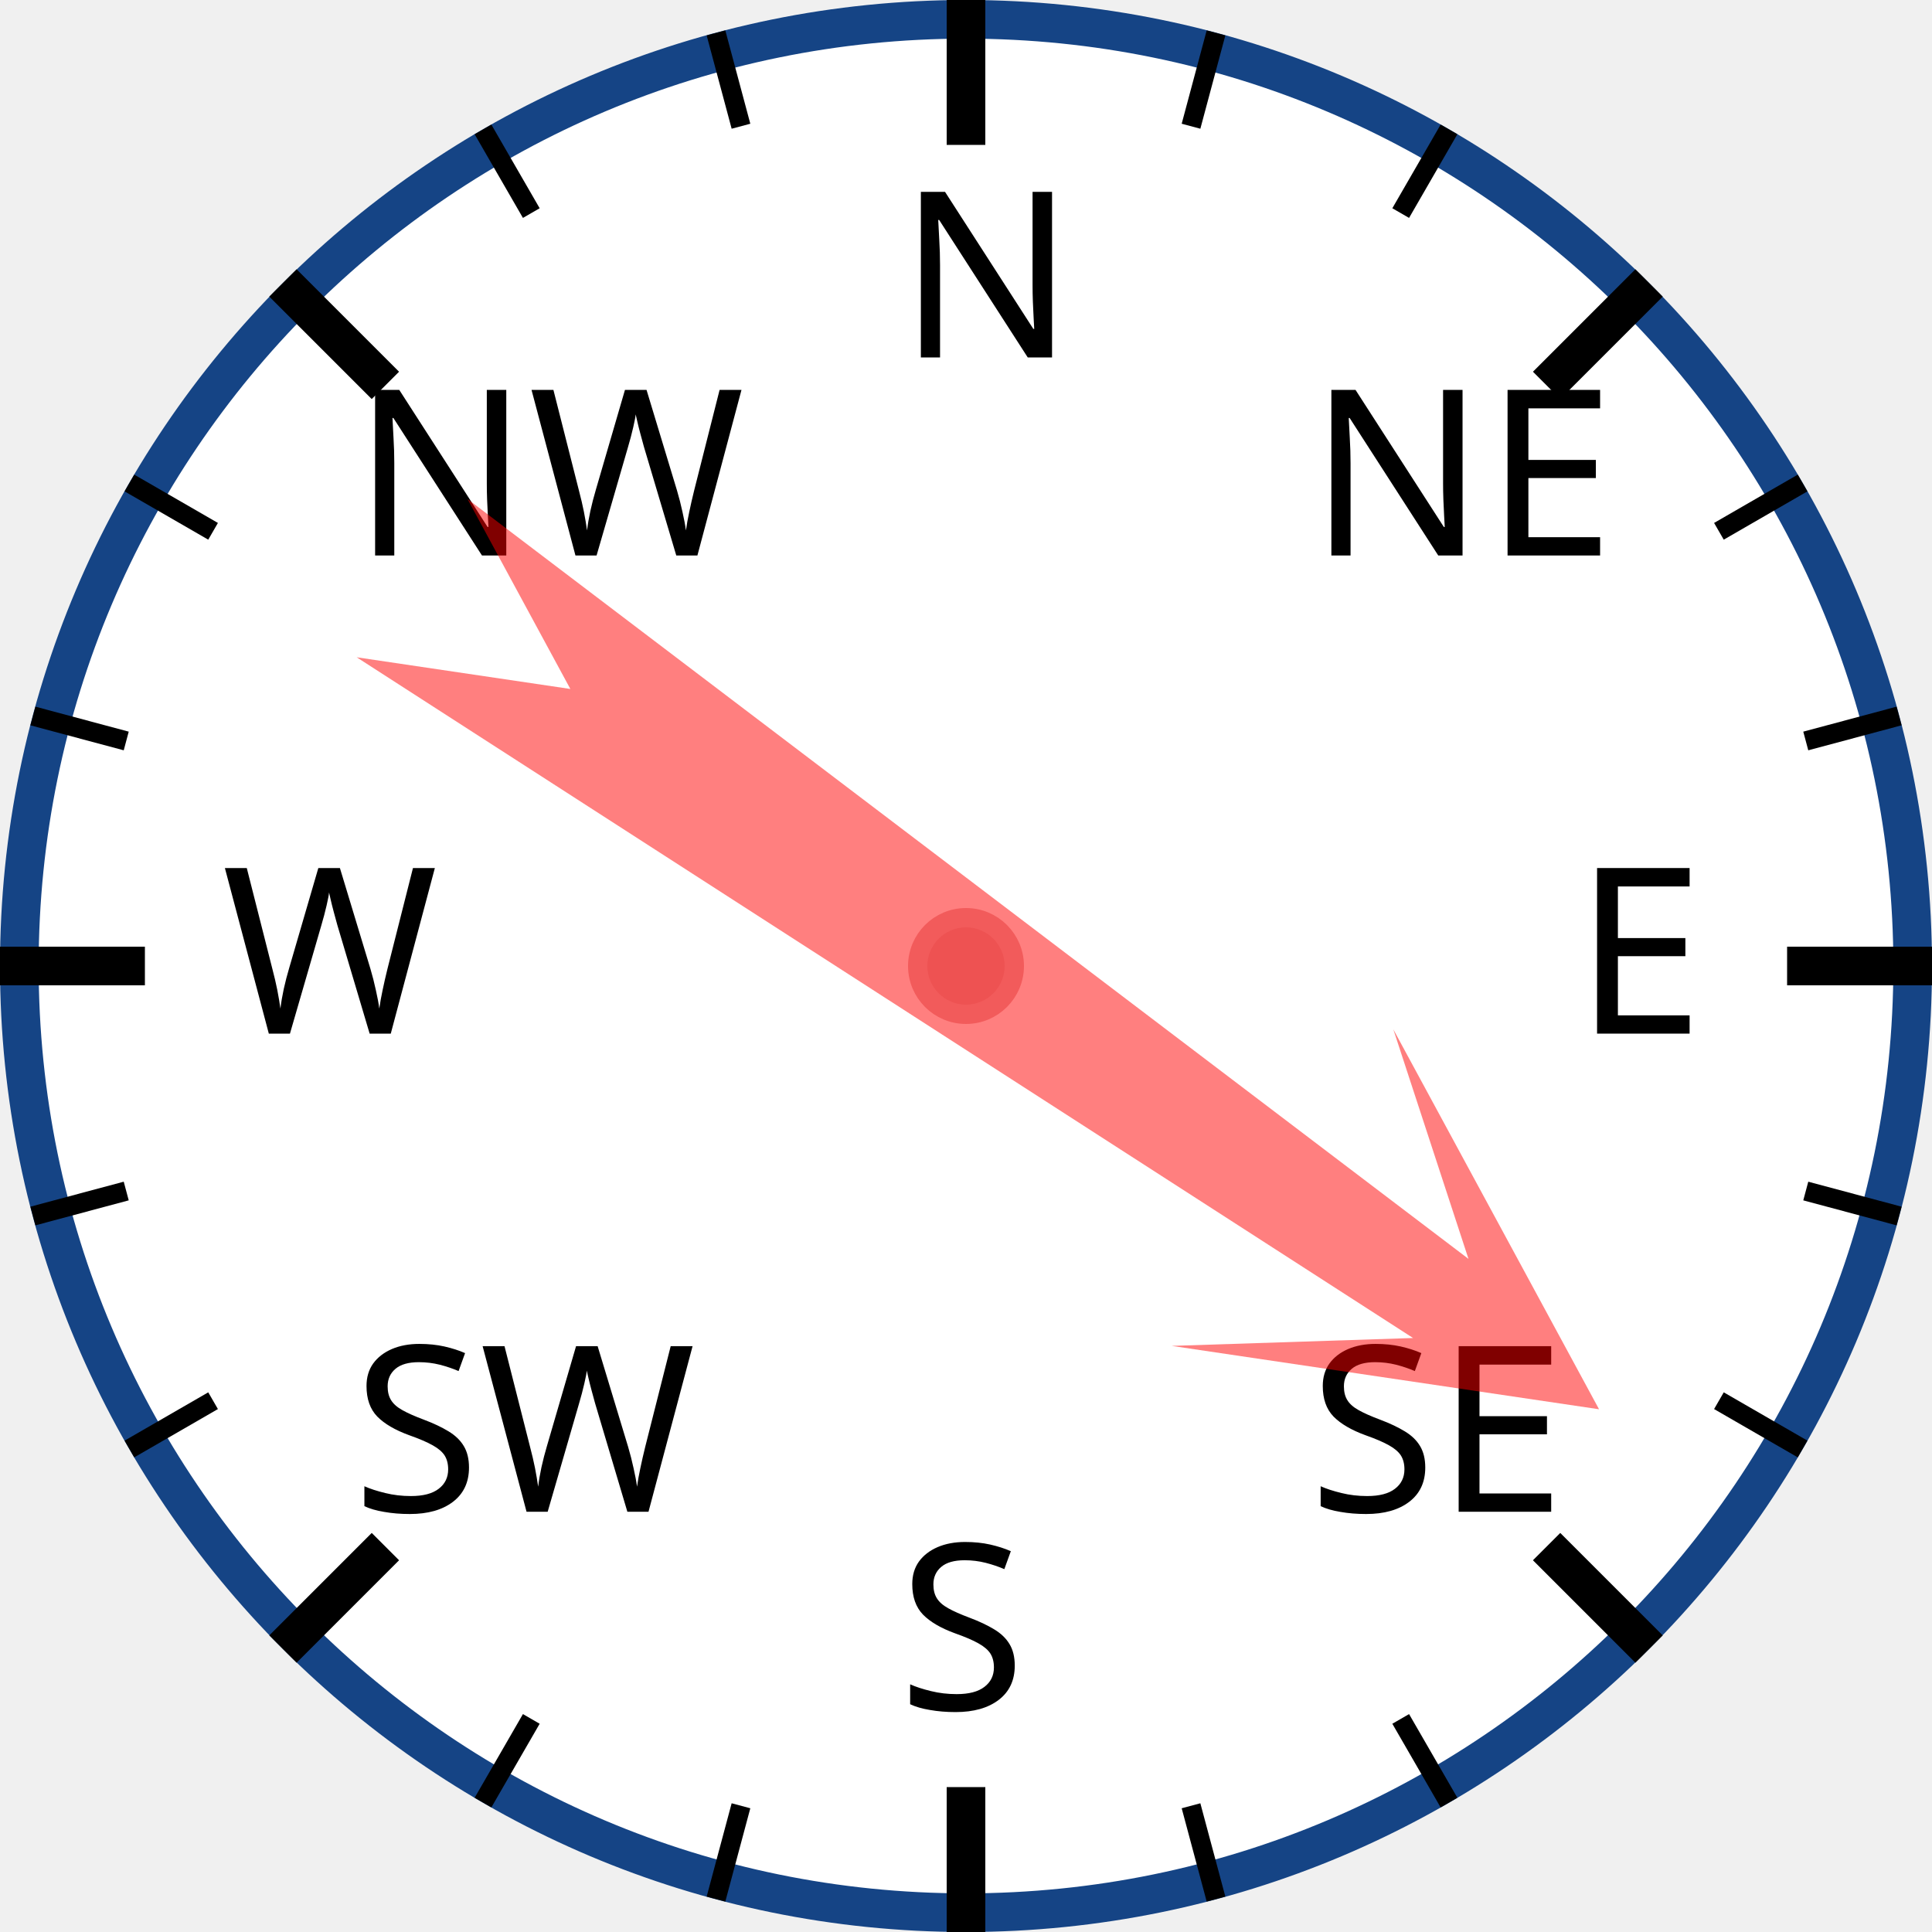
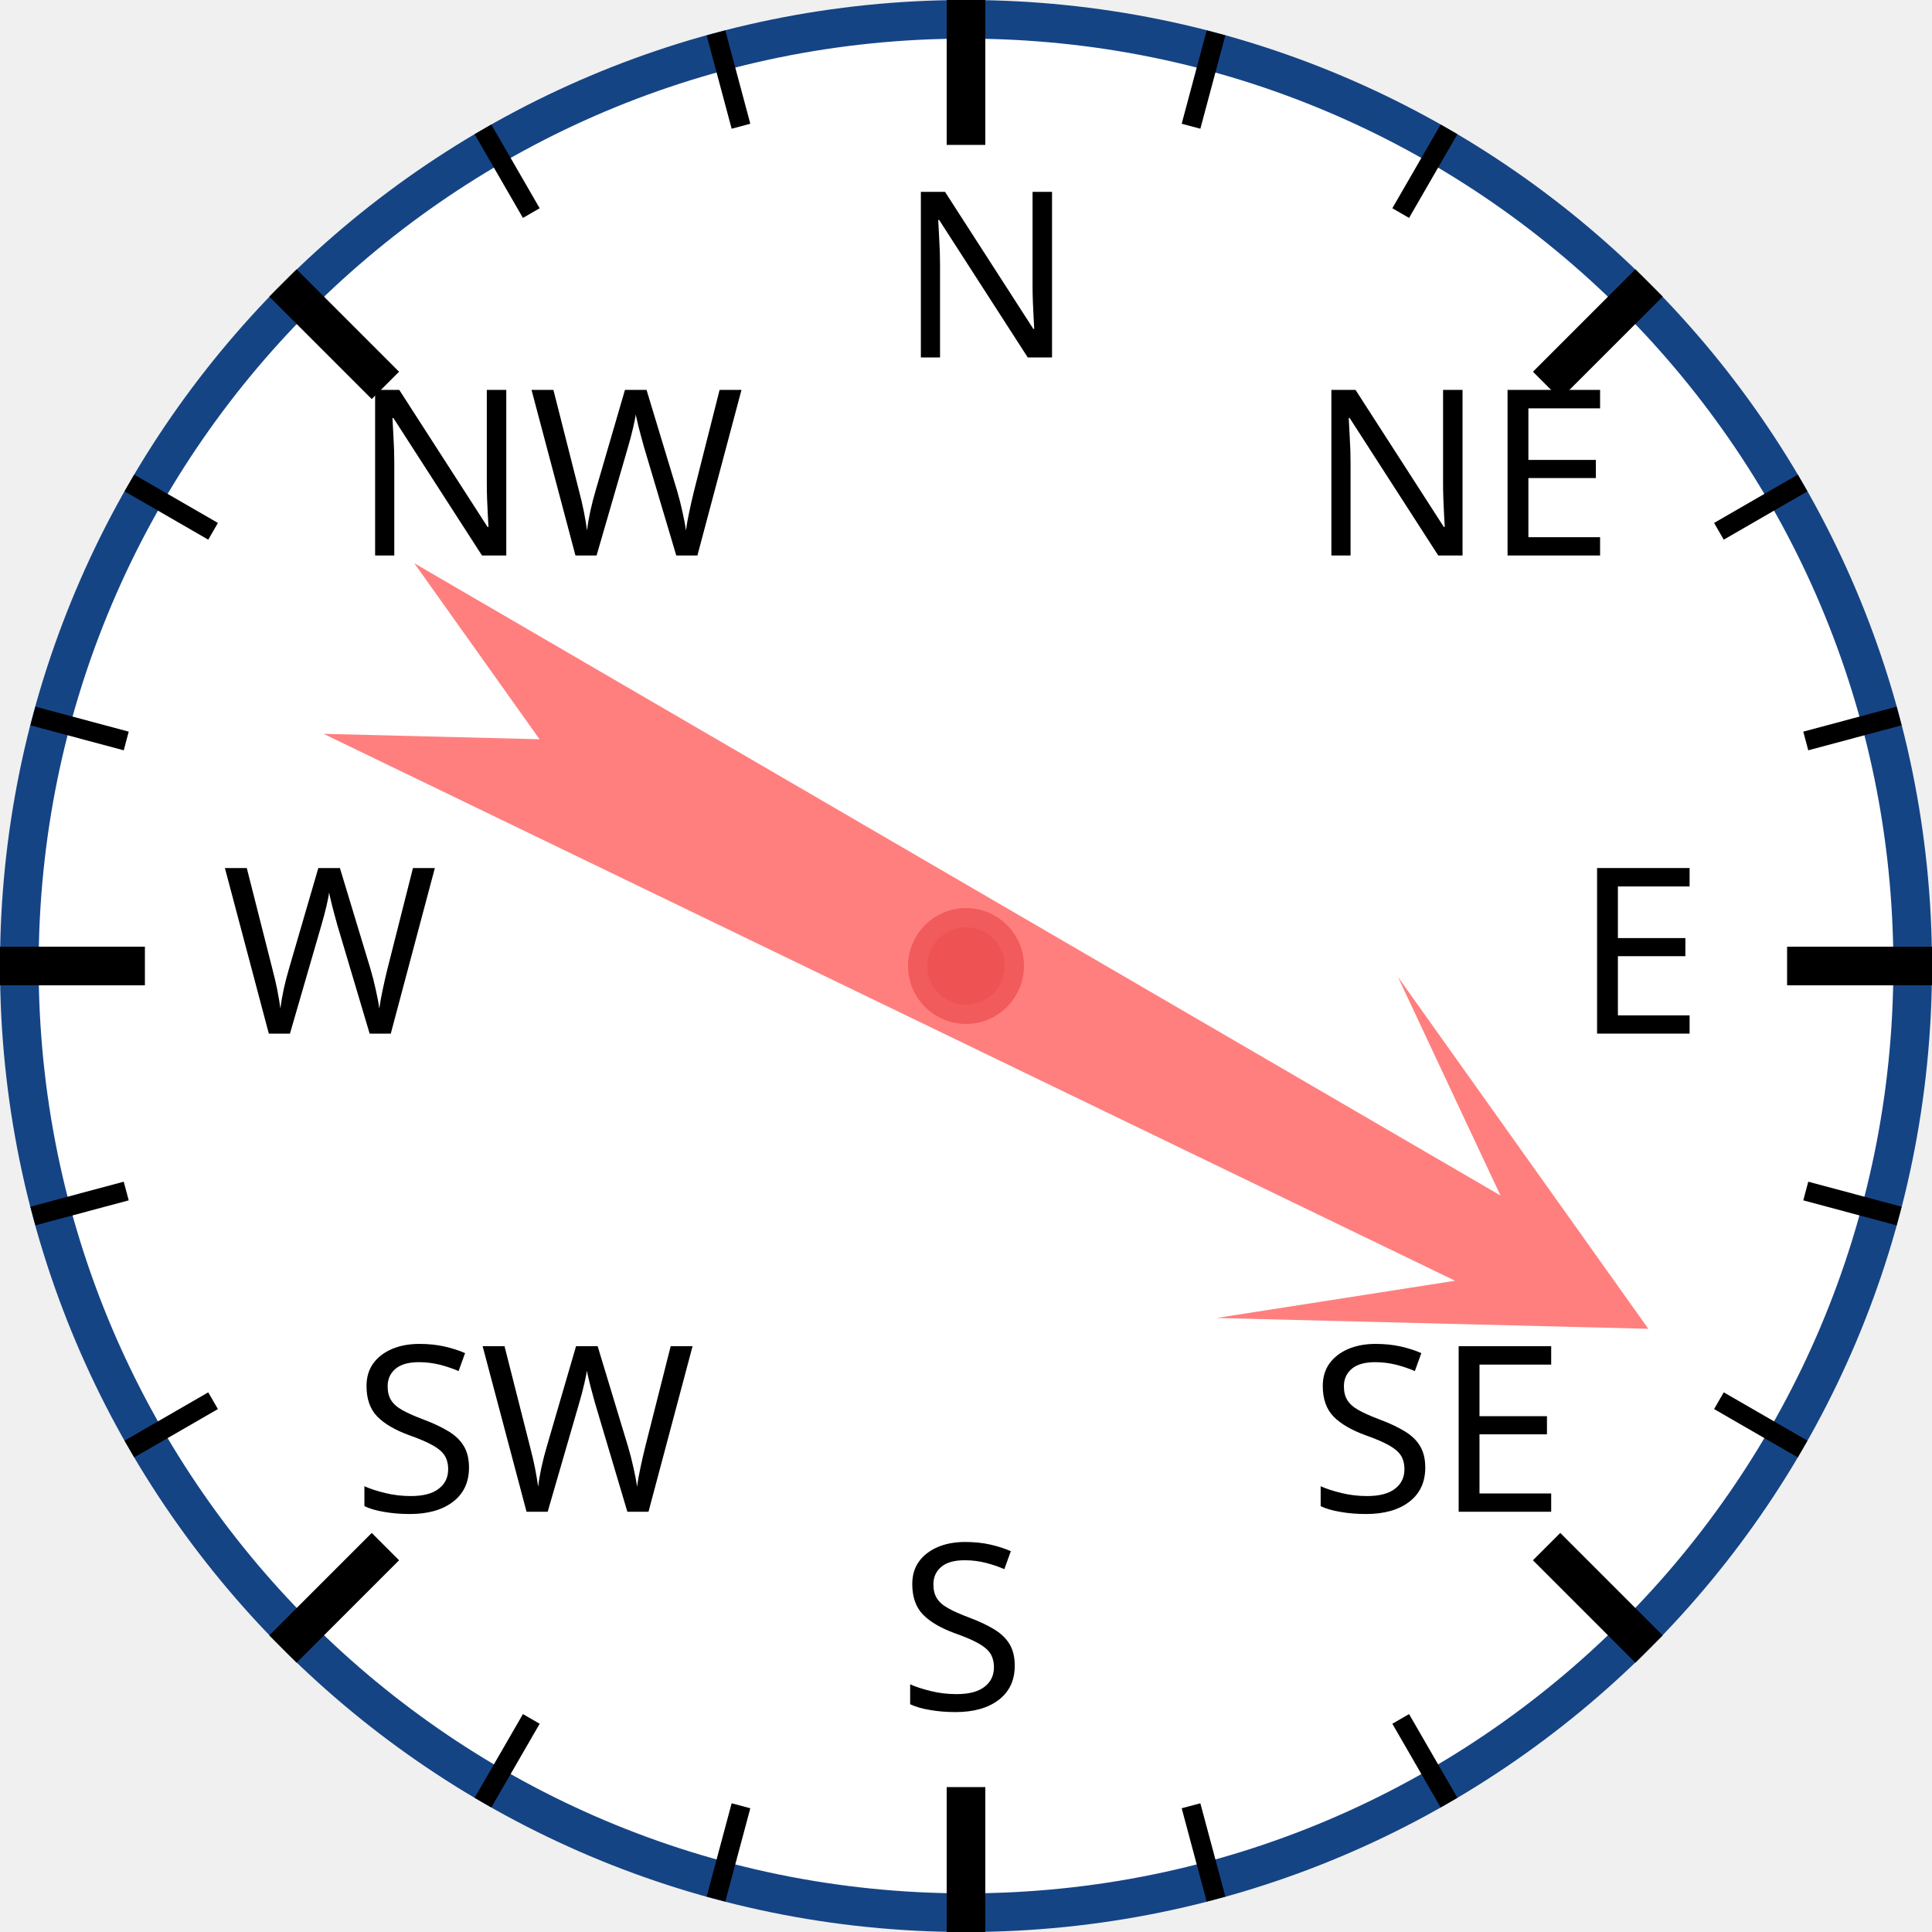
<svg xmlns="http://www.w3.org/2000/svg" width="120px" height="120px" viewBox="0 0 200 200">
  <circle cx="100" cy="100" r="98" style="fill: white; stroke: #154485; stroke-width: 4;" />
  <text x="93.0" y="37.0" style="font-family: sans-serif; font-size: 18pt;">N</text>
  <line x1="100.0" y1="0.0" x2="100.0" y2="15.0" style="stroke: black; stroke-width: 4;" />
  <line x1="74.118" y1="3.407" x2="76.706" y2="13.067" style="stroke: black; stroke-width: 2;" />
  <line x1="50" y1="13.397" x2="55" y2="22.058" style="stroke: black; stroke-width: 2;" />
  <text x="36.503" y="57.503" style="font-family: sans-serif; font-size: 18pt;">NW</text>
  <line x1="29.289" y1="29.289" x2="39.896" y2="39.896" style="stroke: black; stroke-width: 4;" />
  <line x1="13.397" y1="50" x2="22.058" y2="55" style="stroke: black; stroke-width: 2;" />
  <line x1="3.407" y1="74.118" x2="13.067" y2="76.706" style="stroke: black; stroke-width: 2;" />
  <text x="23.0" y="107.0" style="font-family: sans-serif; font-size: 18pt;">W</text>
  <line x1="0.0" y1="100.0" x2="15.0" y2="100.0" style="stroke: black; stroke-width: 4;" />
  <line x1="3.407" y1="125.882" x2="13.067" y2="123.294" style="stroke: black; stroke-width: 2;" />
  <line x1="13.397" y1="150" x2="22.058" y2="145" style="stroke: black; stroke-width: 2;" />
  <text x="36.503" y="156.497" style="font-family: sans-serif; font-size: 18pt;">SW</text>
  <line x1="29.289" y1="170.711" x2="39.896" y2="160.104" style="stroke: black; stroke-width: 4;" />
  <line x1="50" y1="186.603" x2="55" y2="177.942" style="stroke: black; stroke-width: 2;" />
  <line x1="74.118" y1="196.593" x2="76.706" y2="186.933" style="stroke: black; stroke-width: 2;" />
  <text x="93" y="177.0" style="font-family: sans-serif; font-size: 18pt;">S</text>
  <line x1="100" y1="200.0" x2="100" y2="185.0" style="stroke: black; stroke-width: 4;" />
  <line x1="125.882" y1="196.593" x2="123.294" y2="186.933" style="stroke: black; stroke-width: 2;" />
  <line x1="150.0" y1="186.603" x2="145.0" y2="177.942" style="stroke: black; stroke-width: 2;" />
  <text x="135.497" y="156.497" style="font-family: sans-serif; font-size: 18pt;">SE</text>
  <line x1="170.711" y1="170.711" x2="160.104" y2="160.104" style="stroke: black; stroke-width: 4;" />
  <line x1="186.603" y1="150" x2="177.942" y2="145" style="stroke: black; stroke-width: 2;" />
  <line x1="196.593" y1="125.882" x2="186.933" y2="123.294" style="stroke: black; stroke-width: 2;" />
  <text x="163.0" y="107" style="font-family: sans-serif; font-size: 18pt;">E</text>
  <line x1="200.0" y1="100" x2="185.0" y2="100" style="stroke: black; stroke-width: 4;" />
  <line x1="196.593" y1="74.118" x2="186.933" y2="76.706" style="stroke: black; stroke-width: 2;" />
  <line x1="186.603" y1="50" x2="177.942" y2="55" style="stroke: black; stroke-width: 2;" />
  <text x="135.497" y="57.503" style="font-family: sans-serif; font-size: 18pt;">NE</text>
  <line x1="170.711" y1="29.289" x2="160.104" y2="39.896" style="stroke: black; stroke-width: 4;" />
  <line x1="150" y1="13.397" x2="145" y2="22.058" style="stroke: black; stroke-width: 2;" />
  <line x1="125.882" y1="3.407" x2="123.294" y2="13.067" style="stroke: black; stroke-width: 2;" />
-   <polygon points="100 20 120 60 105 40 110 170 100 150 90 170 95 40 80 60" style="fill: red; fill-opacity: 0.5;" transform="rotate(125,100,100)" />
+   <polygon points="100 20 120 60 105 40 110 170 100 150 90 170 95 40 80 60" style="fill: red; fill-opacity: 0.5;" transform="rotate(118,100,100)" />
  <circle cx="100" cy="100" r="5" style="fill: #EE5252; stroke: #F25B5B; stroke-width: 2;" />
</svg>
